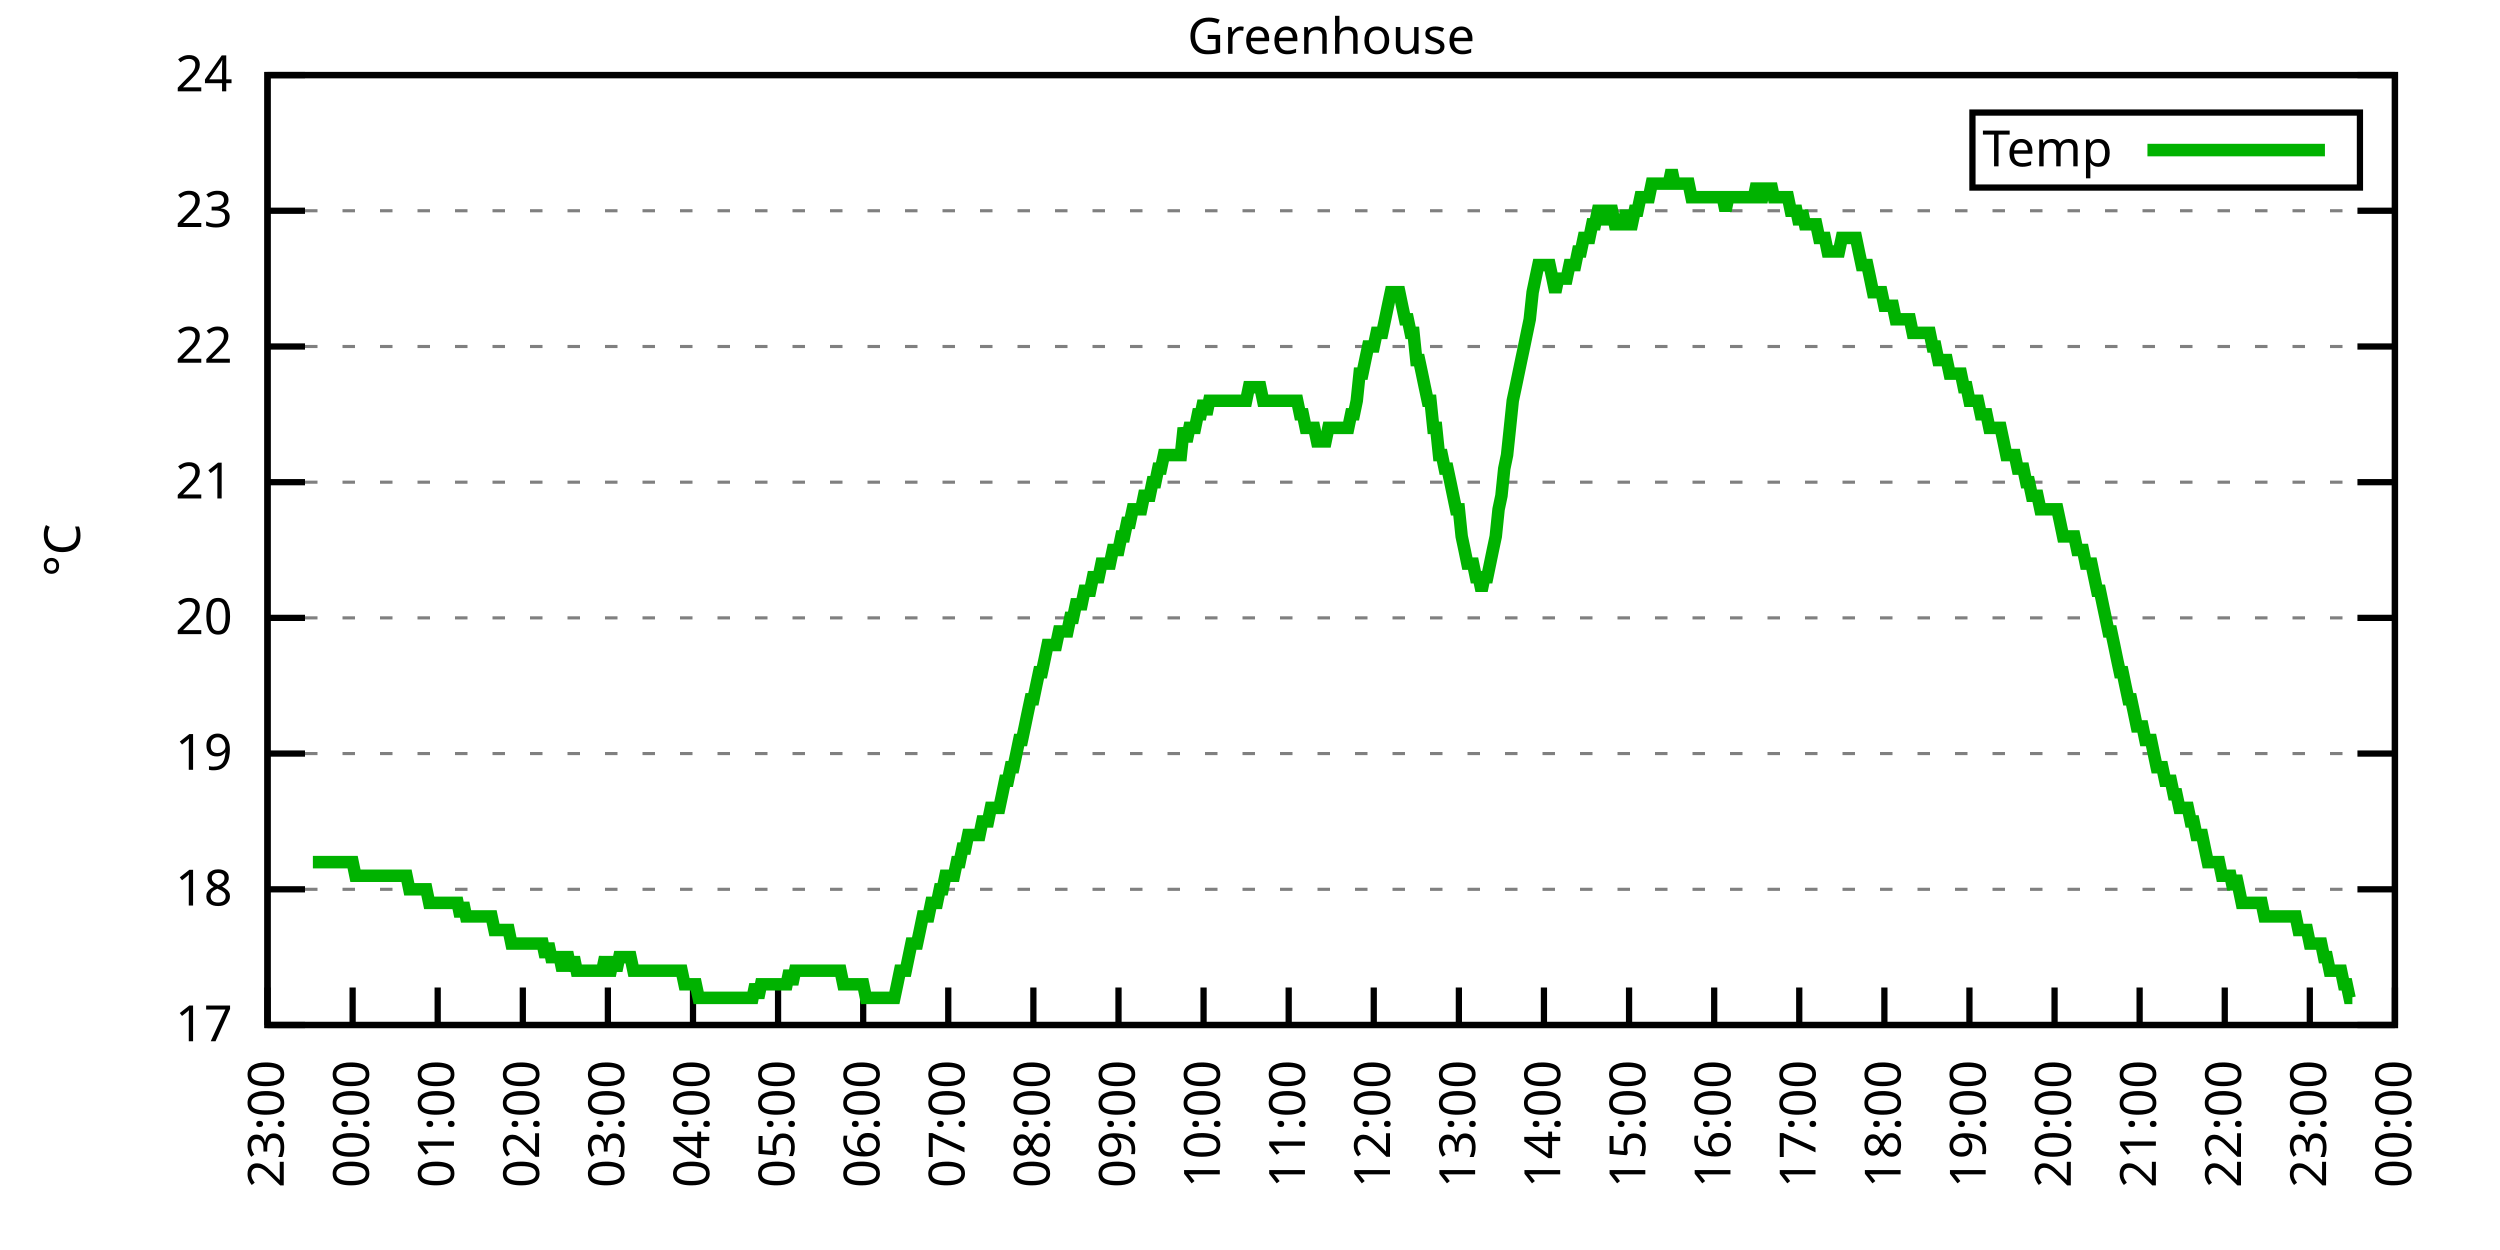
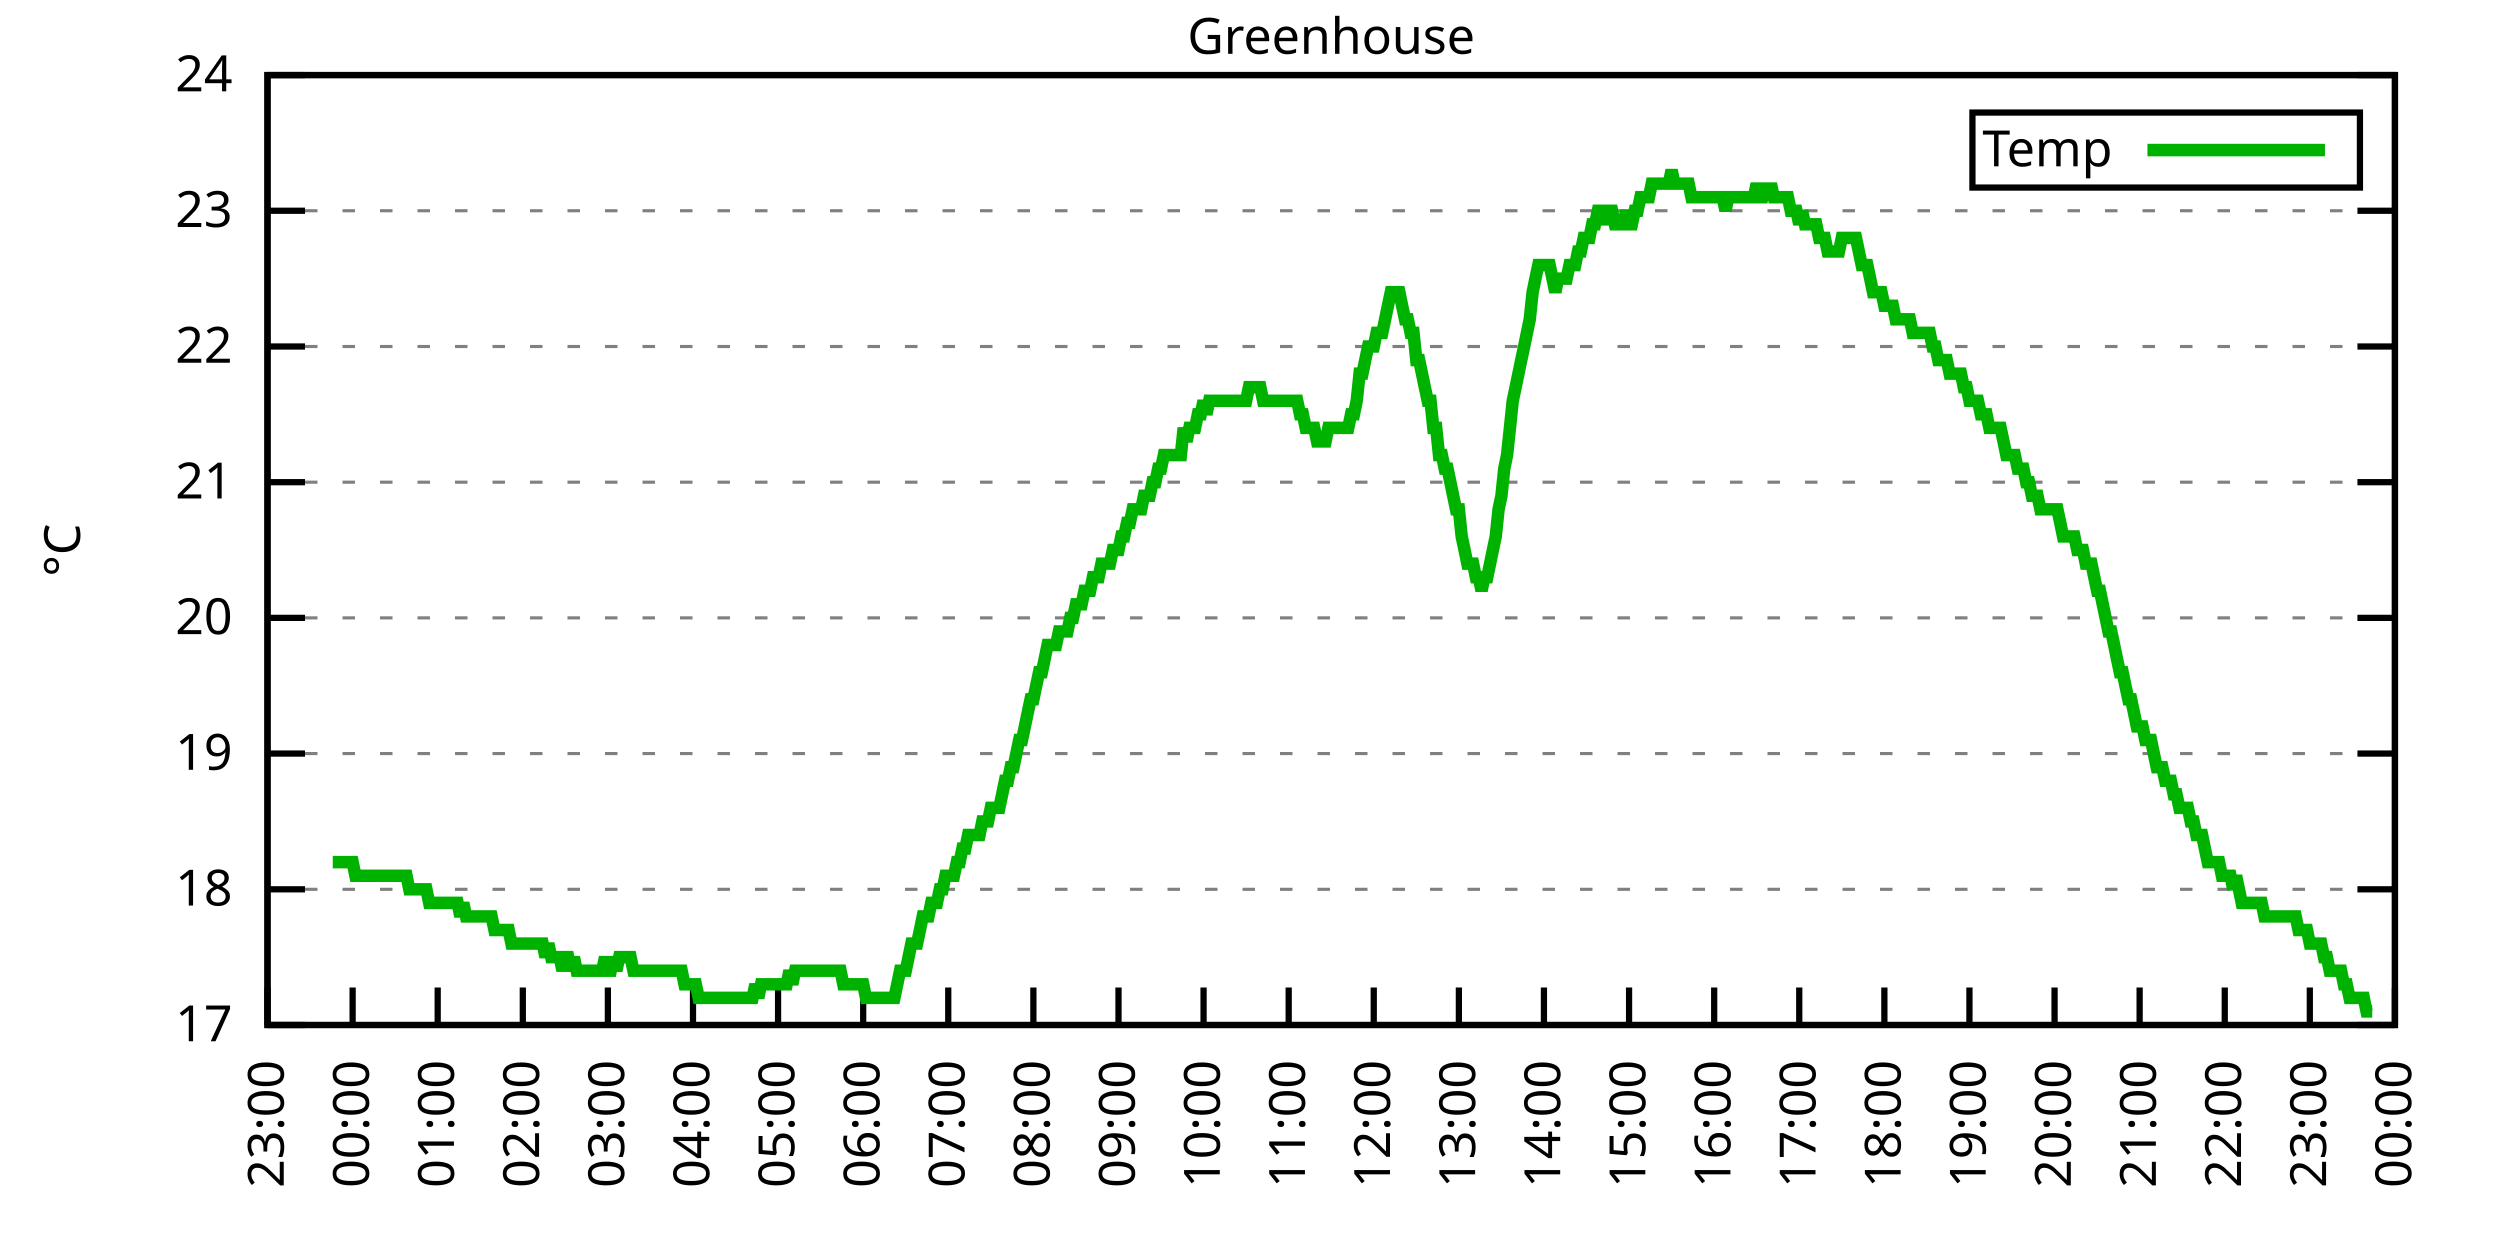
<svg xmlns="http://www.w3.org/2000/svg" xmlns:xlink="http://www.w3.org/1999/xlink" width="400" height="200" viewBox="0 0 400 200">
  <g id="gnuplot_canvas">
    <rect x="0" y="0" width="400" height="200" fill="none" />
    <defs>
      <circle id="gpDot" r="0.5" stroke-width="0.5" stroke="currentColor" />
      <path id="gpPt0" stroke-width="0.333" stroke="currentColor" d="M-1,0 h2 M0,-1 v2" />
      <path id="gpPt1" stroke-width="0.333" stroke="currentColor" d="M-1,-1 L1,1 M1,-1 L-1,1" />
      <path id="gpPt2" stroke-width="0.333" stroke="currentColor" d="M-1,0 L1,0 M0,-1 L0,1 M-1,-1 L1,1 M-1,1 L1,-1" />
      <rect id="gpPt3" stroke-width="0.333" stroke="currentColor" x="-1" y="-1" width="2" height="2" />
      <rect id="gpPt4" stroke-width="0.333" stroke="currentColor" fill="currentColor" x="-1" y="-1" width="2" height="2" />
      <circle id="gpPt5" stroke-width="0.333" stroke="currentColor" cx="0" cy="0" r="1" />
      <use xlink:href="#gpPt5" id="gpPt6" fill="currentColor" stroke="none" />
      <path id="gpPt7" stroke-width="0.333" stroke="currentColor" d="M0,-1.33 L-1.33,0.67 L1.33,0.67 z" />
      <use xlink:href="#gpPt7" id="gpPt8" fill="currentColor" stroke="none" />
      <use xlink:href="#gpPt7" id="gpPt9" stroke="currentColor" transform="rotate(180)" />
      <use xlink:href="#gpPt9" id="gpPt10" fill="currentColor" stroke="none" />
      <use xlink:href="#gpPt3" id="gpPt11" stroke="currentColor" transform="rotate(45)" />
      <use xlink:href="#gpPt11" id="gpPt12" fill="currentColor" stroke="none" />
      <path id="gpPt13" stroke-width="0.333" stroke="currentColor" d="M0,1.330 L1.265,0.411 L0.782,-1.067 L-0.782,-1.076 L-1.265,0.411 z" />
      <use xlink:href="#gpPt13" id="gpPt14" fill="currentColor" stroke="none" />
      <filter id="textbox" filterUnits="objectBoundingBox" x="0" y="0" height="1" width="1">
        <feFlood flood-color="white" flood-opacity="1" result="bgnd" />
        <feComposite in="SourceGraphic" in2="bgnd" operator="atop" />
      </filter>
      <filter id="greybox" filterUnits="objectBoundingBox" x="0" y="0" height="1" width="1">
        <feFlood flood-color="lightgrey" flood-opacity="1" result="grey" />
        <feComposite in="SourceGraphic" in2="grey" operator="atop" />
      </filter>
    </defs>
    <g fill="none" color="white" stroke="currentColor" stroke-width="1.00" stroke-linecap="butt" stroke-linejoin="miter">
</g>
    <g fill="none" color="black" stroke="currentColor" stroke-width="1.00" stroke-linecap="butt" stroke-linejoin="miter">
      <g stroke="none" shape-rendering="crispEdges">
        <polygon fill="rgb(255, 255, 255)" points="42.80,164.00 383.18,164.00 383.18,12.02 42.80,12.02 " />
      </g>
    </g>
    <g fill="none" color="black" stroke="currentColor" stroke-width="1.00" stroke-linecap="butt" stroke-linejoin="miter">
</g>
    <g fill="none" color="black" stroke="black" stroke-width="0.50" stroke-linecap="butt" stroke-linejoin="miter">
</g>
    <g fill="none" color="gray" stroke="currentColor" stroke-width="0.50" stroke-linecap="butt" stroke-linejoin="miter">
      <path stroke="gray" stroke-dasharray="2,4" class="gridline" d="M42.80,164.00 L383.19,164.00  " />
    </g>
    <g fill="none" color="gray" stroke="gray" stroke-width="1.00" stroke-linecap="butt" stroke-linejoin="miter">
</g>
    <g fill="none" color="black" stroke="currentColor" stroke-width="1.00" stroke-linecap="butt" stroke-linejoin="miter">
      <path stroke="black" d="M42.80,164.00 L48.80,164.00 M383.19,164.00 L377.19,164.00  " />
      <g transform="translate(37.20,166.60)" stroke="none" fill="black" font-family="Sans" font-size="8.00" text-anchor="end">
        <text>
          <tspan font-family="Sans"> 17</tspan>
        </text>
      </g>
    </g>
    <g fill="none" color="black" stroke="currentColor" stroke-width="1.00" stroke-linecap="butt" stroke-linejoin="miter">
</g>
    <g fill="none" color="black" stroke="black" stroke-width="0.50" stroke-linecap="butt" stroke-linejoin="miter">
</g>
    <g fill="none" color="gray" stroke="currentColor" stroke-width="0.50" stroke-linecap="butt" stroke-linejoin="miter">
      <path stroke="gray" stroke-dasharray="2,4" class="gridline" d="M42.80,142.29 L383.19,142.29  " />
    </g>
    <g fill="none" color="gray" stroke="gray" stroke-width="1.00" stroke-linecap="butt" stroke-linejoin="miter">
</g>
    <g fill="none" color="black" stroke="currentColor" stroke-width="1.00" stroke-linecap="butt" stroke-linejoin="miter">
      <path stroke="black" d="M42.80,142.29 L48.80,142.29 M383.19,142.29 L377.19,142.29  " />
      <g transform="translate(37.20,144.89)" stroke="none" fill="black" font-family="Sans" font-size="8.00" text-anchor="end">
        <text>
          <tspan font-family="Sans"> 18</tspan>
        </text>
      </g>
    </g>
    <g fill="none" color="black" stroke="currentColor" stroke-width="1.00" stroke-linecap="butt" stroke-linejoin="miter">
</g>
    <g fill="none" color="black" stroke="black" stroke-width="0.50" stroke-linecap="butt" stroke-linejoin="miter">
</g>
    <g fill="none" color="gray" stroke="currentColor" stroke-width="0.50" stroke-linecap="butt" stroke-linejoin="miter">
      <path stroke="gray" stroke-dasharray="2,4" class="gridline" d="M42.80,120.57 L383.19,120.57  " />
    </g>
    <g fill="none" color="gray" stroke="gray" stroke-width="1.00" stroke-linecap="butt" stroke-linejoin="miter">
</g>
    <g fill="none" color="black" stroke="currentColor" stroke-width="1.00" stroke-linecap="butt" stroke-linejoin="miter">
      <path stroke="black" d="M42.80,120.57 L48.80,120.57 M383.19,120.57 L377.19,120.57  " />
      <g transform="translate(37.20,123.17)" stroke="none" fill="black" font-family="Sans" font-size="8.00" text-anchor="end">
        <text>
          <tspan font-family="Sans"> 19</tspan>
        </text>
      </g>
    </g>
    <g fill="none" color="black" stroke="currentColor" stroke-width="1.00" stroke-linecap="butt" stroke-linejoin="miter">
</g>
    <g fill="none" color="black" stroke="black" stroke-width="0.50" stroke-linecap="butt" stroke-linejoin="miter">
</g>
    <g fill="none" color="gray" stroke="currentColor" stroke-width="0.50" stroke-linecap="butt" stroke-linejoin="miter">
      <path stroke="gray" stroke-dasharray="2,4" class="gridline" d="M42.80,98.86 L383.19,98.86  " />
    </g>
    <g fill="none" color="gray" stroke="gray" stroke-width="1.00" stroke-linecap="butt" stroke-linejoin="miter">
</g>
    <g fill="none" color="black" stroke="currentColor" stroke-width="1.00" stroke-linecap="butt" stroke-linejoin="miter">
      <path stroke="black" d="M42.80,98.86 L48.80,98.86 M383.19,98.86 L377.19,98.86  " />
      <g transform="translate(37.20,101.46)" stroke="none" fill="black" font-family="Sans" font-size="8.00" text-anchor="end">
        <text>
          <tspan font-family="Sans"> 20</tspan>
        </text>
      </g>
    </g>
    <g fill="none" color="black" stroke="currentColor" stroke-width="1.00" stroke-linecap="butt" stroke-linejoin="miter">
</g>
    <g fill="none" color="black" stroke="black" stroke-width="0.50" stroke-linecap="butt" stroke-linejoin="miter">
</g>
    <g fill="none" color="gray" stroke="currentColor" stroke-width="0.50" stroke-linecap="butt" stroke-linejoin="miter">
      <path stroke="gray" stroke-dasharray="2,4" class="gridline" d="M42.80,77.15 L383.19,77.15  " />
    </g>
    <g fill="none" color="gray" stroke="gray" stroke-width="1.00" stroke-linecap="butt" stroke-linejoin="miter">
</g>
    <g fill="none" color="black" stroke="currentColor" stroke-width="1.00" stroke-linecap="butt" stroke-linejoin="miter">
      <path stroke="black" d="M42.80,77.15 L48.80,77.15 M383.19,77.15 L377.19,77.15  " />
      <g transform="translate(37.20,79.75)" stroke="none" fill="black" font-family="Sans" font-size="8.00" text-anchor="end">
        <text>
          <tspan font-family="Sans"> 21</tspan>
        </text>
      </g>
    </g>
    <g fill="none" color="black" stroke="currentColor" stroke-width="1.00" stroke-linecap="butt" stroke-linejoin="miter">
</g>
    <g fill="none" color="black" stroke="black" stroke-width="0.50" stroke-linecap="butt" stroke-linejoin="miter">
</g>
    <g fill="none" color="gray" stroke="currentColor" stroke-width="0.50" stroke-linecap="butt" stroke-linejoin="miter">
      <path stroke="gray" stroke-dasharray="2,4" class="gridline" d="M42.80,55.44 L383.19,55.44  " />
    </g>
    <g fill="none" color="gray" stroke="gray" stroke-width="1.00" stroke-linecap="butt" stroke-linejoin="miter">
</g>
    <g fill="none" color="black" stroke="currentColor" stroke-width="1.00" stroke-linecap="butt" stroke-linejoin="miter">
      <path stroke="black" d="M42.80,55.44 L48.80,55.44 M383.19,55.44 L377.19,55.44  " />
      <g transform="translate(37.20,58.04)" stroke="none" fill="black" font-family="Sans" font-size="8.00" text-anchor="end">
        <text>
          <tspan font-family="Sans"> 22</tspan>
        </text>
      </g>
    </g>
    <g fill="none" color="black" stroke="currentColor" stroke-width="1.00" stroke-linecap="butt" stroke-linejoin="miter">
</g>
    <g fill="none" color="black" stroke="black" stroke-width="0.50" stroke-linecap="butt" stroke-linejoin="miter">
</g>
    <g fill="none" color="gray" stroke="currentColor" stroke-width="0.50" stroke-linecap="butt" stroke-linejoin="miter">
      <path stroke="gray" stroke-dasharray="2,4" class="gridline" d="M42.80,33.72 L383.19,33.72  " />
    </g>
    <g fill="none" color="gray" stroke="gray" stroke-width="1.00" stroke-linecap="butt" stroke-linejoin="miter">
</g>
    <g fill="none" color="black" stroke="currentColor" stroke-width="1.00" stroke-linecap="butt" stroke-linejoin="miter">
      <path stroke="black" d="M42.80,33.72 L48.80,33.72 M383.19,33.72 L377.19,33.72  " />
      <g transform="translate(37.20,36.32)" stroke="none" fill="black" font-family="Sans" font-size="8.00" text-anchor="end">
        <text>
          <tspan font-family="Sans"> 23</tspan>
        </text>
      </g>
    </g>
    <g fill="none" color="black" stroke="currentColor" stroke-width="1.00" stroke-linecap="butt" stroke-linejoin="miter">
</g>
    <g fill="none" color="black" stroke="black" stroke-width="0.50" stroke-linecap="butt" stroke-linejoin="miter">
</g>
    <g fill="none" color="gray" stroke="currentColor" stroke-width="0.50" stroke-linecap="butt" stroke-linejoin="miter">
      <path stroke="gray" stroke-dasharray="2,4" class="gridline" d="M42.80,12.01 L383.19,12.01  " />
    </g>
    <g fill="none" color="gray" stroke="gray" stroke-width="1.00" stroke-linecap="butt" stroke-linejoin="miter">
</g>
    <g fill="none" color="black" stroke="currentColor" stroke-width="1.00" stroke-linecap="butt" stroke-linejoin="miter">
      <path stroke="black" d="M42.80,12.01 L48.80,12.01 M383.19,12.01 L377.19,12.01  " />
      <g transform="translate(37.20,14.61)" stroke="none" fill="black" font-family="Sans" font-size="8.00" text-anchor="end">
        <text>
          <tspan font-family="Sans"> 24</tspan>
        </text>
      </g>
    </g>
    <g fill="none" color="black" stroke="currentColor" stroke-width="1.00" stroke-linecap="butt" stroke-linejoin="miter">
      <path stroke="black" d="M42.80,164.00 L42.80,158.00  " />
      <g transform="translate(45.40,169.60) rotate(270.00)" stroke="none" fill="black" font-family="Sans" font-size="8.00" text-anchor="end">
        <text>
          <tspan font-family="Sans">23:00</tspan>
        </text>
      </g>
    </g>
    <g fill="none" color="black" stroke="currentColor" stroke-width="1.00" stroke-linecap="butt" stroke-linejoin="miter">
      <path stroke="black" d="M56.42,164.00 L56.42,158.00  " />
      <g transform="translate(59.02,169.60) rotate(270.00)" stroke="none" fill="black" font-family="Sans" font-size="8.00" text-anchor="end">
        <text>
          <tspan font-family="Sans">00:00</tspan>
        </text>
      </g>
    </g>
    <g fill="none" color="black" stroke="currentColor" stroke-width="1.00" stroke-linecap="butt" stroke-linejoin="miter">
      <path stroke="black" d="M70.03,164.00 L70.03,158.00  " />
      <g transform="translate(72.63,169.60) rotate(270.00)" stroke="none" fill="black" font-family="Sans" font-size="8.00" text-anchor="end">
        <text>
          <tspan font-family="Sans">01:00</tspan>
        </text>
      </g>
    </g>
    <g fill="none" color="black" stroke="currentColor" stroke-width="1.00" stroke-linecap="butt" stroke-linejoin="miter">
      <path stroke="black" d="M83.65,164.00 L83.65,158.00  " />
      <g transform="translate(86.25,169.60) rotate(270.00)" stroke="none" fill="black" font-family="Sans" font-size="8.00" text-anchor="end">
        <text>
          <tspan font-family="Sans">02:00</tspan>
        </text>
      </g>
    </g>
    <g fill="none" color="black" stroke="currentColor" stroke-width="1.00" stroke-linecap="butt" stroke-linejoin="miter">
      <path stroke="black" d="M97.26,164.00 L97.26,158.00  " />
      <g transform="translate(99.86,169.60) rotate(270.00)" stroke="none" fill="black" font-family="Sans" font-size="8.00" text-anchor="end">
        <text>
          <tspan font-family="Sans">03:00</tspan>
        </text>
      </g>
    </g>
    <g fill="none" color="black" stroke="currentColor" stroke-width="1.00" stroke-linecap="butt" stroke-linejoin="miter">
      <path stroke="black" d="M110.88,164.00 L110.88,158.00  " />
      <g transform="translate(113.48,169.60) rotate(270.00)" stroke="none" fill="black" font-family="Sans" font-size="8.00" text-anchor="end">
        <text>
          <tspan font-family="Sans">04:00</tspan>
        </text>
      </g>
    </g>
    <g fill="none" color="black" stroke="currentColor" stroke-width="1.00" stroke-linecap="butt" stroke-linejoin="miter">
      <path stroke="black" d="M124.49,164.00 L124.49,158.00  " />
      <g transform="translate(127.09,169.60) rotate(270.00)" stroke="none" fill="black" font-family="Sans" font-size="8.00" text-anchor="end">
        <text>
          <tspan font-family="Sans">05:00</tspan>
        </text>
      </g>
    </g>
    <g fill="none" color="black" stroke="currentColor" stroke-width="1.00" stroke-linecap="butt" stroke-linejoin="miter">
      <path stroke="black" d="M138.11,164.00 L138.11,158.00  " />
      <g transform="translate(140.71,169.60) rotate(270.00)" stroke="none" fill="black" font-family="Sans" font-size="8.00" text-anchor="end">
        <text>
          <tspan font-family="Sans">06:00</tspan>
        </text>
      </g>
    </g>
    <g fill="none" color="black" stroke="currentColor" stroke-width="1.00" stroke-linecap="butt" stroke-linejoin="miter">
      <path stroke="black" d="M151.72,164.00 L151.72,158.00  " />
      <g transform="translate(154.32,169.60) rotate(270.00)" stroke="none" fill="black" font-family="Sans" font-size="8.00" text-anchor="end">
        <text>
          <tspan font-family="Sans">07:00</tspan>
        </text>
      </g>
    </g>
    <g fill="none" color="black" stroke="currentColor" stroke-width="1.00" stroke-linecap="butt" stroke-linejoin="miter">
      <path stroke="black" d="M165.34,164.00 L165.34,158.00  " />
      <g transform="translate(167.94,169.60) rotate(270.00)" stroke="none" fill="black" font-family="Sans" font-size="8.00" text-anchor="end">
        <text>
          <tspan font-family="Sans">08:00</tspan>
        </text>
      </g>
    </g>
    <g fill="none" color="black" stroke="currentColor" stroke-width="1.00" stroke-linecap="butt" stroke-linejoin="miter">
      <path stroke="black" d="M178.96,164.00 L178.96,158.00  " />
      <g transform="translate(181.56,169.60) rotate(270.00)" stroke="none" fill="black" font-family="Sans" font-size="8.00" text-anchor="end">
        <text>
          <tspan font-family="Sans">09:00</tspan>
        </text>
      </g>
    </g>
    <g fill="none" color="black" stroke="currentColor" stroke-width="1.00" stroke-linecap="butt" stroke-linejoin="miter">
      <path stroke="black" d="M192.57,164.00 L192.57,158.00  " />
      <g transform="translate(195.17,169.60) rotate(270.00)" stroke="none" fill="black" font-family="Sans" font-size="8.00" text-anchor="end">
        <text>
          <tspan font-family="Sans">10:00</tspan>
        </text>
      </g>
    </g>
    <g fill="none" color="black" stroke="currentColor" stroke-width="1.00" stroke-linecap="butt" stroke-linejoin="miter">
      <path stroke="black" d="M206.19,164.00 L206.19,158.00  " />
      <g transform="translate(208.79,169.60) rotate(270.00)" stroke="none" fill="black" font-family="Sans" font-size="8.00" text-anchor="end">
        <text>
          <tspan font-family="Sans">11:00</tspan>
        </text>
      </g>
    </g>
    <g fill="none" color="black" stroke="currentColor" stroke-width="1.00" stroke-linecap="butt" stroke-linejoin="miter">
      <path stroke="black" d="M219.80,164.00 L219.80,158.00  " />
      <g transform="translate(222.40,169.60) rotate(270.00)" stroke="none" fill="black" font-family="Sans" font-size="8.00" text-anchor="end">
        <text>
          <tspan font-family="Sans">12:00</tspan>
        </text>
      </g>
    </g>
    <g fill="none" color="black" stroke="currentColor" stroke-width="1.00" stroke-linecap="butt" stroke-linejoin="miter">
      <path stroke="black" d="M233.42,164.00 L233.42,158.00  " />
      <g transform="translate(236.02,169.60) rotate(270.00)" stroke="none" fill="black" font-family="Sans" font-size="8.00" text-anchor="end">
        <text>
          <tspan font-family="Sans">13:00</tspan>
        </text>
      </g>
    </g>
    <g fill="none" color="black" stroke="currentColor" stroke-width="1.00" stroke-linecap="butt" stroke-linejoin="miter">
      <path stroke="black" d="M247.03,164.00 L247.03,158.00  " />
      <g transform="translate(249.63,169.60) rotate(270.00)" stroke="none" fill="black" font-family="Sans" font-size="8.00" text-anchor="end">
        <text>
          <tspan font-family="Sans">14:00</tspan>
        </text>
      </g>
    </g>
    <g fill="none" color="black" stroke="currentColor" stroke-width="1.00" stroke-linecap="butt" stroke-linejoin="miter">
      <path stroke="black" d="M260.65,164.00 L260.65,158.00  " />
      <g transform="translate(263.25,169.60) rotate(270.00)" stroke="none" fill="black" font-family="Sans" font-size="8.00" text-anchor="end">
        <text>
          <tspan font-family="Sans">15:00</tspan>
        </text>
      </g>
    </g>
    <g fill="none" color="black" stroke="currentColor" stroke-width="1.00" stroke-linecap="butt" stroke-linejoin="miter">
      <path stroke="black" d="M274.27,164.00 L274.27,158.00  " />
      <g transform="translate(276.87,169.60) rotate(270.00)" stroke="none" fill="black" font-family="Sans" font-size="8.00" text-anchor="end">
        <text>
          <tspan font-family="Sans">16:00</tspan>
        </text>
      </g>
    </g>
    <g fill="none" color="black" stroke="currentColor" stroke-width="1.00" stroke-linecap="butt" stroke-linejoin="miter">
      <path stroke="black" d="M287.88,164.00 L287.88,158.00  " />
      <g transform="translate(290.48,169.60) rotate(270.00)" stroke="none" fill="black" font-family="Sans" font-size="8.00" text-anchor="end">
        <text>
          <tspan font-family="Sans">17:00</tspan>
        </text>
      </g>
    </g>
    <g fill="none" color="black" stroke="currentColor" stroke-width="1.00" stroke-linecap="butt" stroke-linejoin="miter">
      <path stroke="black" d="M301.50,164.00 L301.50,158.00  " />
      <g transform="translate(304.10,169.60) rotate(270.00)" stroke="none" fill="black" font-family="Sans" font-size="8.00" text-anchor="end">
        <text>
          <tspan font-family="Sans">18:00</tspan>
        </text>
      </g>
    </g>
    <g fill="none" color="black" stroke="currentColor" stroke-width="1.00" stroke-linecap="butt" stroke-linejoin="miter">
      <path stroke="black" d="M315.11,164.00 L315.11,158.00  " />
      <g transform="translate(317.71,169.60) rotate(270.00)" stroke="none" fill="black" font-family="Sans" font-size="8.00" text-anchor="end">
        <text>
          <tspan font-family="Sans">19:00</tspan>
        </text>
      </g>
    </g>
    <g fill="none" color="black" stroke="currentColor" stroke-width="1.00" stroke-linecap="butt" stroke-linejoin="miter">
      <path stroke="black" d="M328.73,164.00 L328.73,158.00  " />
      <g transform="translate(331.33,169.60) rotate(270.00)" stroke="none" fill="black" font-family="Sans" font-size="8.00" text-anchor="end">
        <text>
          <tspan font-family="Sans">20:00</tspan>
        </text>
      </g>
    </g>
    <g fill="none" color="black" stroke="currentColor" stroke-width="1.00" stroke-linecap="butt" stroke-linejoin="miter">
      <path stroke="black" d="M342.34,164.00 L342.34,158.00  " />
      <g transform="translate(344.94,169.60) rotate(270.00)" stroke="none" fill="black" font-family="Sans" font-size="8.00" text-anchor="end">
        <text>
          <tspan font-family="Sans">21:00</tspan>
        </text>
      </g>
    </g>
    <g fill="none" color="black" stroke="currentColor" stroke-width="1.00" stroke-linecap="butt" stroke-linejoin="miter">
      <path stroke="black" d="M355.96,164.00 L355.96,158.00  " />
      <g transform="translate(358.56,169.60) rotate(270.00)" stroke="none" fill="black" font-family="Sans" font-size="8.00" text-anchor="end">
        <text>
          <tspan font-family="Sans">22:00</tspan>
        </text>
      </g>
    </g>
    <g fill="none" color="black" stroke="currentColor" stroke-width="1.00" stroke-linecap="butt" stroke-linejoin="miter">
      <path stroke="black" d="M369.57,164.00 L369.57,158.00  " />
      <g transform="translate(372.17,169.60) rotate(270.00)" stroke="none" fill="black" font-family="Sans" font-size="8.00" text-anchor="end">
        <text>
          <tspan font-family="Sans">23:00</tspan>
        </text>
      </g>
    </g>
    <g fill="none" color="black" stroke="currentColor" stroke-width="1.00" stroke-linecap="butt" stroke-linejoin="miter">
      <path stroke="black" d="M383.19,164.00 L383.19,158.00  " />
      <g transform="translate(385.79,169.60) rotate(270.00)" stroke="none" fill="black" font-family="Sans" font-size="8.00" text-anchor="end">
        <text>
          <tspan font-family="Sans">00:00</tspan>
        </text>
      </g>
    </g>
    <g fill="none" color="black" stroke="currentColor" stroke-width="1.00" stroke-linecap="butt" stroke-linejoin="miter">
</g>
    <g fill="none" color="black" stroke="currentColor" stroke-width="1.00" stroke-linecap="butt" stroke-linejoin="miter">
      <path stroke="black" d="M42.80,12.01 L42.80,164.00 L383.19,164.00 L383.19,12.01 L42.80,12.01 Z  " />
    </g>
    <g fill="none" color="black" stroke="currentColor" stroke-width="1.00" stroke-linecap="butt" stroke-linejoin="miter">
</g>
    <g fill="none" color="black" stroke="currentColor" stroke-width="1.00" stroke-linecap="butt" stroke-linejoin="miter">
      <path stroke="black" d="M315.59,30.01 L315.59,18.01 L377.59,18.01 L377.59,30.01 L315.59,30.01 Z  " />
    </g>
    <g id="Greenhouse_plot_1">
      <g fill="none" color="white" stroke="black" stroke-width="2.00" stroke-linecap="butt" stroke-linejoin="miter">
</g>
      <g fill="none" color="black" stroke="currentColor" stroke-width="2.00" stroke-linecap="butt" stroke-linejoin="miter">
        <g transform="translate(337.99,26.61)" stroke="none" fill="black" font-family="Sans" font-size="8.00" text-anchor="end">
          <text>
            <tspan font-family="Sans">Temp</tspan>
          </text>
        </g>
      </g>
      <g fill="none" color="black" stroke="currentColor" stroke-width="2.00" stroke-linecap="butt" stroke-linejoin="miter">
-         <path stroke="rgb(  0, 178,   0)" d="M343.59,24.01 L371.99,24.01 M50.06,137.94 L50.52,137.94 L50.97,137.94 L51.42,137.94 L51.88,137.94 L52.33,137.94   L52.78,137.94 L53.24,137.94 L53.69,137.94 L54.15,137.94 L54.60,137.94 L55.05,137.94 L55.51,137.94 L55.96,137.94   L56.42,137.94 L56.87,140.12 L57.32,140.12 L57.78,140.12 L58.23,140.12 L58.68,140.12 L59.14,140.12 L59.59,140.12   L60.05,140.12 L60.50,140.12 L60.95,140.12 L61.41,140.12 L61.86,140.12 L62.32,140.12 L62.77,140.12 L63.22,140.12   L63.68,140.12 L64.13,140.12 L64.58,140.12 L65.04,140.12 L65.49,142.29 L65.95,142.29 L66.40,142.29 L66.85,142.29   L67.31,142.29 L67.76,142.29 L68.22,142.29 L68.67,144.46 L69.12,144.46 L69.58,144.46 L70.03,144.46 L70.49,144.46   L70.94,144.46 L71.39,144.46 L71.85,144.46 L72.30,144.46 L72.75,144.46 L73.21,144.46 L73.66,146.63 L74.12,144.46   L74.57,146.63 L75.02,146.63 L75.48,146.63 L75.93,146.63 L76.39,146.63 L76.84,146.63 L77.29,146.63 L77.75,146.63   L78.20,146.63 L78.65,146.63 L79.11,148.80 L79.56,148.80 L80.02,148.80 L80.47,148.80 L80.92,148.80 L81.38,148.80   L81.83,150.97 L82.29,150.97 L82.74,150.97 L83.19,150.97 L83.65,150.97 L84.10,150.97 L84.55,150.97 L85.01,150.97   L85.46,150.97 L85.92,150.97 L86.37,150.97 L86.82,150.97 L87.28,153.14 L87.73,150.97 L88.19,153.14 L88.64,153.14   L89.09,153.14 L89.55,153.14 L90.00,155.31 L90.45,153.14 L90.91,153.14 L91.36,155.31 L91.82,153.14 L92.27,155.31   L92.72,155.31 L93.18,155.31 L93.63,155.31 L94.09,155.31 L94.54,155.31 L94.99,155.31 L95.45,155.31 L95.90,155.31   L96.35,155.31 L96.81,153.14 L97.26,155.31 L97.72,155.31 L98.17,153.14 L98.62,155.31 L99.08,153.14 L99.53,153.14   L99.99,153.14 L100.44,153.14 L100.89,153.14 L101.35,155.31 L101.80,155.31 L102.25,155.31 L102.71,155.31 L103.16,155.31   L103.62,155.31 L104.07,155.31 L104.52,155.31 L104.98,155.31 L105.43,155.31 L105.89,155.31 L106.34,155.31 L106.79,155.31   L107.25,155.31 L107.70,155.31 L108.15,155.31 L108.61,155.31 L109.06,155.31 L109.52,157.49 L109.97,157.49 L110.42,157.49   L110.88,157.49 L111.33,157.49 L111.79,159.66 L112.24,159.66 L112.69,159.66 L113.15,159.66 L113.60,159.66 L114.05,159.66   L114.51,159.66 L114.96,159.66 L115.42,159.66 L115.87,159.66 L116.32,159.66 L116.78,159.66 L117.23,159.66 L117.69,159.66   L118.14,159.66 L118.59,159.66 L119.05,159.66 L119.50,159.66 L119.96,159.66 L120.41,159.66 L120.86,157.49 L121.32,159.66   L121.77,157.49 L122.22,157.49 L122.68,157.49 L123.13,157.49 L123.59,157.49 L124.04,157.49 L124.49,157.49 L124.95,157.49   L125.40,157.49 L125.86,157.49 L126.31,155.31 L126.76,157.49 L127.22,155.31 L127.67,155.31 L128.12,155.31 L128.58,155.31   L129.03,155.31 L129.49,155.31 L129.94,155.31 L130.39,155.31 L130.85,155.31 L131.30,155.31 L131.76,155.31 L132.21,155.31   L132.66,155.31 L133.12,155.31 L133.57,155.31 L134.02,155.31 L134.48,155.31 L134.93,157.49 L135.39,157.49 L135.84,157.49   L136.29,157.49 L136.75,157.49 L137.20,157.49 L137.66,157.49 L138.11,157.49 L138.56,159.66 L139.02,159.66 L139.47,159.66   L139.92,159.66 L140.38,159.66 L140.83,159.66 L141.29,159.66 L141.74,159.66 L142.19,159.66 L142.65,159.66 L143.10,159.66   L143.56,157.49 L144.01,155.31 L144.46,155.31 L144.92,155.31 L145.37,153.14 L145.82,150.97 L146.28,150.97 L146.73,150.97   L147.19,148.80 L147.64,146.63 L148.09,146.63 L148.55,146.63 L149.00,144.46 L149.46,144.46 L149.91,144.46 L150.36,142.29   L150.82,142.29 L151.27,140.12 L151.72,140.12 L152.18,140.12 L152.63,140.12 L153.09,137.94 L153.54,137.94 L153.99,135.77   L154.45,135.77 L154.90,133.60 L155.36,133.60 L155.81,133.60 L156.26,133.60 L156.72,133.60 L157.17,131.43 L157.62,131.43   L158.08,131.43 L158.53,129.26 L158.99,129.26 L159.44,129.26 L159.89,129.26 L160.35,127.09 L160.80,124.92 L161.26,124.92   L161.71,122.75 L162.16,122.75 L162.62,120.57 L163.07,118.40 L163.52,118.40 L163.98,116.23 L164.43,114.06 L164.89,111.89   L165.34,111.89 L165.79,109.72 L166.25,107.55 L166.70,107.55 L167.16,105.38 L167.61,103.20 L168.06,103.20 L168.52,103.20   L168.97,103.20 L169.43,101.03 L169.88,101.03 L170.33,101.03 L170.79,101.03 L171.24,98.86 L171.69,98.86 L172.15,96.69   L172.60,96.69 L173.06,96.69 L173.51,94.52 L173.96,94.52 L174.42,94.52 L174.87,92.35 L175.33,92.35 L175.78,92.35   L176.23,90.18 L176.69,90.18 L177.14,90.18 L177.59,90.18 L178.05,88.00 L178.50,88.00 L178.96,88.00 L179.41,85.83   L179.86,85.83 L180.32,83.66 L180.77,83.66 L181.23,81.49 L181.68,81.49 L182.13,81.49 L182.59,81.49 L183.04,79.32   L183.49,79.32 L183.95,79.32 L184.40,77.15 L184.86,77.15 L185.31,74.98 L185.76,74.98 L186.22,72.81 L186.67,72.81   L187.13,72.81 L187.58,72.81 L188.03,72.81 L188.49,72.81 L188.94,72.81 L189.39,68.46 L189.85,70.63 L190.30,68.46   L190.76,68.46 L191.21,68.46 L191.66,66.29 L192.12,66.29 L192.57,64.12 L193.03,66.29 L193.48,64.12 L193.93,64.12   L194.39,64.12 L194.84,64.12 L195.29,64.12 L195.75,64.12 L196.20,64.12 L196.66,64.12 L197.11,64.12 L197.56,64.12   L198.02,64.12 L198.47,64.12 L198.93,64.12 L199.38,64.12 L199.83,61.95 L200.29,61.95 L200.74,61.95 L201.19,61.95   L201.65,61.95 L202.10,64.12 L202.56,64.12 L203.01,64.12 L203.46,64.12 L203.92,64.12 L204.37,64.12 L204.83,64.12   L205.28,64.12 L205.73,64.12 L206.19,64.12 L206.64,64.12 L207.09,64.12 L207.55,64.12 L208.00,66.29 L208.46,66.29   L208.91,68.46 L209.36,68.46 L209.82,68.46 L210.27,68.46 L210.73,70.63 L211.18,70.63 L211.63,70.63 L212.09,70.63   L212.54,68.46 L213.00,68.46 L213.45,68.46 L213.90,68.46 L214.36,68.46 L214.81,68.46 L215.26,68.46 L215.72,68.46   L216.17,66.29 L216.63,66.29 L217.08,64.12 L217.53,59.78 L217.99,59.78 L218.44,57.61 L218.90,55.44 L219.35,55.44   L219.80,55.44 L220.26,53.26 L220.71,53.26 L221.16,53.26 L221.62,51.09 L222.07,48.92 L222.53,46.75 L222.98,46.75   L223.43,46.75 L223.89,46.75 L224.34,48.92 L224.80,51.09 L225.25,51.09 L225.70,53.26 L226.16,53.26 L226.61,57.61   L227.06,57.61 L227.52,59.78 L227.97,61.95 L228.43,64.12 L228.88,64.12 L229.33,68.46 L229.79,68.46 L230.24,72.81   L230.70,72.81 L231.15,74.98 L231.60,74.98 L232.06,77.15 L232.51,79.32 L232.96,81.49 L233.42,81.49 L233.87,85.83   L234.33,88.00 L234.78,90.18 L235.23,90.18 L235.69,90.18 L236.14,92.35 L236.60,92.35 L237.05,94.52 L237.50,92.35   L237.96,92.35 L238.41,90.18 L238.86,88.00 L239.32,85.83 L239.77,81.49 L240.23,79.32 L240.68,74.98 L241.13,72.81   L241.59,68.46 L242.04,64.12 L242.50,61.95 L242.95,59.78 L243.40,57.61 L243.86,55.44 L244.31,53.26 L244.76,51.09   L245.22,46.75 L245.67,44.58 L246.13,42.41 L246.58,42.41 L247.03,42.41 L247.49,42.41 L247.94,42.41 L248.40,44.58   L248.85,46.75 L249.30,44.58 L249.76,44.58 L250.21,44.58 L250.66,44.58 L251.12,42.41 L251.57,42.41 L252.03,42.41   L252.48,40.24 L252.93,40.24 L253.39,38.07 L253.84,38.07 L254.30,38.07 L254.75,35.89 L255.20,35.89 L255.66,33.72   L256.11,33.72 L256.56,33.72 L257.02,35.89 L257.47,33.72 L257.93,33.72 L258.38,35.89 L258.83,35.89 L259.29,35.89   L259.74,35.89 L260.20,33.72 L260.65,35.89 L261.10,35.89 L261.56,33.72 L262.01,33.72 L262.47,31.55 L262.92,31.55   L263.37,31.55 L263.83,31.55 L264.28,29.38 L264.73,29.38 L265.19,29.38 L265.64,29.38 L266.10,29.38 L266.55,29.38   L267.00,29.38 L267.46,27.21 L267.91,29.38 L268.37,29.38 L268.82,29.38 L269.27,29.38 L269.73,29.38 L270.18,29.38   L270.63,31.55 L271.09,31.55 L271.54,31.55 L272.00,31.55 L272.45,31.55 L272.90,31.55 L273.36,31.55 L273.81,31.55   L274.27,31.55 L274.72,31.55 L275.17,31.55 L275.63,31.55 L276.08,33.72 L276.53,31.55 L276.99,31.55 L277.44,31.55   L277.90,31.55 L278.35,31.55 L278.80,31.55 L279.26,31.55 L279.71,31.55 L280.17,31.55 L280.62,31.55 L281.07,29.38   L281.53,31.55 L281.98,31.55 L282.43,29.38 L282.89,31.55 L283.34,29.38 L283.80,31.55 L284.25,31.55 L284.70,31.55   L285.16,31.55 L285.61,31.55 L286.07,31.55 L286.52,33.72 L286.97,33.72 L287.43,33.72 L287.88,35.89 L288.33,33.72   L288.79,35.89 L289.24,35.89 L289.70,35.89 L290.15,35.89 L290.60,35.89 L291.06,38.07 L291.51,38.07 L291.97,38.07   L292.42,40.24 L292.87,40.24 L293.33,40.24 L293.78,40.24 L294.23,40.24 L294.69,38.07 L295.14,38.07 L295.60,38.07   L296.05,38.07 L296.50,38.07 L296.96,38.07 L297.41,40.24 L297.87,42.41 L298.32,42.41 L298.77,42.41 L299.23,44.58   L299.68,46.75 L300.13,46.75 L300.59,46.75 L301.04,46.75 L301.50,48.92 L301.95,48.92 L302.40,48.92 L302.86,48.92   L303.31,51.09 L303.77,51.09 L304.22,51.09 L304.67,51.09 L305.13,51.09 L305.58,51.09 L306.03,53.26 L306.49,53.26   L306.94,53.26 L307.40,53.26 L307.85,53.26 L308.30,53.26 L308.76,53.26 L309.21,55.44 L309.67,55.44 L310.12,57.61   L310.57,57.61 L311.03,57.61 L311.48,57.61 L311.94,59.78 L312.39,59.78 L312.84,59.78 L313.30,59.78 L313.75,59.78   L314.20,61.95 L314.66,61.95 L315.11,64.12 L315.57,64.12 L316.02,64.12 L316.47,64.12 L316.93,66.29 L317.38,66.29   L317.84,66.29 L318.29,68.46 L318.74,68.46 L319.20,68.46 L319.65,68.46 L320.10,68.46 L320.56,70.63 L321.01,72.81   L321.47,72.81 L321.92,72.81 L322.37,72.81 L322.83,74.98 L323.28,74.98 L323.74,74.98 L324.19,77.15 L324.64,77.15   L325.10,79.32 L325.55,79.32 L326.00,79.32 L326.46,81.49 L326.91,81.49 L327.37,81.49 L327.82,81.49 L328.27,81.49   L328.73,81.49 L329.18,81.49 L329.64,83.66 L330.09,85.83 L330.54,85.83 L331.00,85.83 L331.45,85.83 L331.90,85.83   L332.36,88.00 L332.81,88.00 L333.27,88.00 L333.72,90.18 L334.17,90.18 L334.63,90.18 L335.08,92.35 L335.54,94.52   L335.99,94.52 L336.44,96.69 L336.90,98.86 L337.35,101.03 L337.80,101.03 L338.26,103.20 L338.71,105.38 L339.17,107.55   L339.62,107.55 L340.07,109.72 L340.53,111.89 L340.98,111.89 L341.44,114.06 L341.89,116.23 L342.34,116.23 L342.80,116.23   L343.25,118.40 L343.70,118.40 L344.16,118.40 L344.61,120.57 L345.07,122.75 L345.52,122.75 L345.97,122.75 L346.43,124.92   L346.88,124.92 L347.34,124.92 L347.79,127.09 L348.24,127.09 L348.70,129.26 L349.15,129.26 L349.60,129.26 L350.06,129.26   L350.51,131.43 L350.97,131.43 L351.42,133.60 L351.87,133.60 L352.33,133.60 L352.78,135.77 L353.24,137.94 L353.69,137.94   L354.14,137.94 L354.60,137.94 L355.05,137.94 L355.50,140.12 L355.96,140.12 L356.41,140.12 L356.87,140.12 L357.32,142.29   L357.77,140.12 L358.23,142.29 L358.68,144.46 L359.14,144.46 L359.59,144.46 L360.04,144.46 L360.50,144.46 L360.95,144.46   L361.41,144.46 L361.86,144.46 L362.31,146.63 L362.77,146.63 L363.22,146.63 L363.67,146.63 L364.13,146.63 L364.58,146.63   L365.04,146.63 L365.49,146.63 L365.94,146.63 L366.40,146.63 L366.85,146.63 L367.31,146.63 L367.76,148.80 L368.21,148.80   L368.67,148.80 L369.12,148.80 L369.57,150.97 L370.03,150.97 L370.48,150.97 L370.94,150.97 L371.39,150.97 L371.84,153.14   L372.30,153.14 L372.75,155.31 L373.21,155.31 L373.66,155.31 L374.11,155.31 L374.57,155.31 L375.02,157.49 L375.47,157.49   L375.93,159.66 L376.38,159.66  " />
+         <path stroke="rgb(  0, 178,   0)" d="M343.59,24.01 L371.99,24.01 M53.24,137.94 L53.69,137.94 L54.15,137.94 L54.60,137.94 L55.05,137.94 L55.51,137.94   L55.96,137.94 L56.42,137.94 L56.87,140.12 L57.32,140.12 L57.78,140.12 L58.23,140.12 L58.68,140.12 L59.14,140.12   L59.59,140.12 L60.05,140.12 L60.50,140.12 L60.95,140.12 L61.41,140.12 L61.86,140.12 L62.32,140.12 L62.77,140.12   L63.22,140.12 L63.68,140.12 L64.13,140.12 L64.58,140.12 L65.04,140.12 L65.49,142.29 L65.95,142.29 L66.40,142.29   L66.85,142.29 L67.31,142.29 L67.76,142.29 L68.22,142.29 L68.67,144.46 L69.12,144.46 L69.58,144.46 L70.03,144.46   L70.49,144.46 L70.94,144.46 L71.39,144.46 L71.85,144.46 L72.30,144.46 L72.75,144.46 L73.21,144.46 L73.66,146.63   L74.12,144.46 L74.57,146.63 L75.02,146.63 L75.48,146.63 L75.93,146.63 L76.39,146.63 L76.84,146.63 L77.29,146.63   L77.75,146.63 L78.20,146.63 L78.65,146.63 L79.11,148.80 L79.56,148.80 L80.02,148.80 L80.47,148.80 L80.92,148.80   L81.38,148.80 L81.83,150.97 L82.29,150.97 L82.74,150.97 L83.19,150.97 L83.65,150.97 L84.10,150.97 L84.55,150.97   L85.01,150.97 L85.46,150.97 L85.92,150.97 L86.37,150.97 L86.82,150.97 L87.28,153.14 L87.73,150.97 L88.19,153.14   L88.64,153.14 L89.09,153.14 L89.55,153.14 L90.00,155.31 L90.45,153.14 L90.91,153.14 L91.36,155.31 L91.82,153.14   L92.27,155.31 L92.72,155.31 L93.18,155.31 L93.63,155.31 L94.09,155.31 L94.54,155.31 L94.99,155.31 L95.45,155.31   L95.90,155.31 L96.35,155.31 L96.81,153.14 L97.26,155.31 L97.72,155.31 L98.17,153.14 L98.62,155.31 L99.08,153.14   L99.53,153.14 L99.99,153.14 L100.44,153.14 L100.89,153.14 L101.35,155.31 L101.80,155.31 L102.25,155.31 L102.71,155.31   L103.16,155.31 L103.62,155.31 L104.07,155.31 L104.52,155.31 L104.98,155.31 L105.43,155.31 L105.89,155.31 L106.34,155.31   L106.79,155.31 L107.25,155.31 L107.70,155.31 L108.15,155.31 L108.61,155.31 L109.06,155.31 L109.52,157.49 L109.97,157.49   L110.42,157.49 L110.88,157.49 L111.33,157.49 L111.79,159.66 L112.24,159.66 L112.69,159.66 L113.15,159.66 L113.60,159.66   L114.05,159.66 L114.51,159.66 L114.96,159.66 L115.42,159.66 L115.87,159.66 L116.32,159.66 L116.78,159.66 L117.23,159.66   L117.69,159.66 L118.14,159.66 L118.59,159.66 L119.05,159.66 L119.50,159.66 L119.96,159.66 L120.41,159.66 L120.86,157.49   L121.32,159.66 L121.77,157.49 L122.22,157.49 L122.68,157.49 L123.13,157.49 L123.59,157.49 L124.04,157.49 L124.49,157.49   L124.95,157.49 L125.40,157.49 L125.86,157.49 L126.31,155.31 L126.76,157.49 L127.22,155.31 L127.67,155.31 L128.12,155.31   L128.58,155.31 L129.03,155.31 L129.49,155.31 L129.94,155.31 L130.39,155.31 L130.85,155.31 L131.30,155.31 L131.76,155.31   L132.21,155.31 L132.66,155.31 L133.12,155.31 L133.57,155.31 L134.02,155.31 L134.48,155.31 L134.93,157.49 L135.39,157.49   L135.84,157.49 L136.29,157.49 L136.75,157.49 L137.20,157.49 L137.66,157.49 L138.11,157.49 L138.56,159.66 L139.02,159.66   L139.47,159.66 L139.92,159.66 L140.38,159.66 L140.83,159.66 L141.29,159.66 L141.74,159.66 L142.19,159.66 L142.65,159.66   L143.10,159.66 L143.56,157.49 L144.01,155.31 L144.46,155.31 L144.92,155.31 L145.37,153.14 L145.82,150.97 L146.28,150.97   L146.73,150.97 L147.19,148.80 L147.64,146.63 L148.09,146.63 L148.55,146.63 L149.00,144.46 L149.46,144.46 L149.91,144.46   L150.36,142.29 L150.82,142.29 L151.27,140.12 L151.72,140.12 L152.18,140.12 L152.63,140.12 L153.09,137.94 L153.54,137.94   L153.99,135.77 L154.45,135.77 L154.90,133.60 L155.36,133.60 L155.81,133.60 L156.26,133.60 L156.72,133.60 L157.17,131.43   L157.62,131.43 L158.08,131.43 L158.53,129.26 L158.99,129.26 L159.44,129.26 L159.89,129.26 L160.35,127.09 L160.80,124.92   L161.26,124.92 L161.71,122.75 L162.16,122.75 L162.62,120.57 L163.07,118.40 L163.52,118.40 L163.98,116.23 L164.43,114.06   L164.89,111.89 L165.34,111.89 L165.79,109.72 L166.25,107.55 L166.70,107.55 L167.16,105.38 L167.61,103.20 L168.06,103.20   L168.52,103.20 L168.97,103.20 L169.43,101.03 L169.88,101.03 L170.33,101.03 L170.79,101.03 L171.24,98.86 L171.69,98.86   L172.15,96.69 L172.60,96.69 L173.06,96.69 L173.51,94.52 L173.96,94.52 L174.42,94.52 L174.87,92.35 L175.33,92.35   L175.78,92.35 L176.23,90.18 L176.69,90.18 L177.14,90.18 L177.59,90.18 L178.05,88.00 L178.50,88.00 L178.96,88.00   L179.41,85.83 L179.86,85.83 L180.32,83.66 L180.77,83.66 L181.23,81.49 L181.68,81.49 L182.13,81.49 L182.59,81.49   L183.04,79.32 L183.49,79.32 L183.95,79.32 L184.40,77.15 L184.86,77.15 L185.31,74.98 L185.76,74.98 L186.22,72.81   L186.67,72.81 L187.13,72.81 L187.58,72.81 L188.03,72.81 L188.49,72.81 L188.94,72.81 L189.39,68.46 L189.85,70.63   L190.30,68.46 L190.76,68.46 L191.21,68.46 L191.66,66.29 L192.12,66.29 L192.57,64.12 L193.03,66.29 L193.48,64.12   L193.93,64.12 L194.39,64.12 L194.84,64.12 L195.29,64.12 L195.75,64.12 L196.20,64.12 L196.66,64.12 L197.11,64.12   L197.56,64.12 L198.02,64.12 L198.47,64.12 L198.93,64.12 L199.38,64.12 L199.83,61.95 L200.29,61.95 L200.74,61.95   L201.19,61.95 L201.65,61.95 L202.10,64.12 L202.56,64.12 L203.01,64.12 L203.46,64.12 L203.92,64.12 L204.37,64.12   L204.83,64.12 L205.28,64.12 L205.73,64.12 L206.19,64.12 L206.64,64.12 L207.09,64.12 L207.55,64.12 L208.00,66.29   L208.46,66.29 L208.91,68.46 L209.36,68.46 L209.82,68.46 L210.27,68.46 L210.73,70.63 L211.18,70.63 L211.63,70.63   L212.09,70.63 L212.54,68.46 L213.00,68.46 L213.45,68.46 L213.90,68.46 L214.36,68.46 L214.81,68.46 L215.26,68.46   L215.72,68.46 L216.17,66.29 L216.63,66.29 L217.08,64.12 L217.53,59.78 L217.99,59.78 L218.44,57.61 L218.90,55.44   L219.35,55.44 L219.80,55.44 L220.26,53.26 L220.71,53.26 L221.16,53.26 L221.62,51.09 L222.07,48.92 L222.53,46.75   L222.98,46.75 L223.43,46.75 L223.89,46.75 L224.34,48.92 L224.80,51.09 L225.25,51.09 L225.70,53.26 L226.16,53.26   L226.61,57.61 L227.06,57.61 L227.52,59.78 L227.97,61.95 L228.43,64.12 L228.88,64.12 L229.33,68.46 L229.79,68.46   L230.24,72.81 L230.70,72.81 L231.15,74.98 L231.60,74.98 L232.06,77.15 L232.51,79.32 L232.96,81.49 L233.42,81.49   L233.87,85.83 L234.33,88.00 L234.78,90.18 L235.23,90.18 L235.69,90.18 L236.14,92.35 L236.60,92.35 L237.05,94.52   L237.50,92.35 L237.96,92.35 L238.41,90.18 L238.86,88.00 L239.32,85.83 L239.77,81.49 L240.23,79.32 L240.68,74.98   L241.13,72.81 L241.59,68.46 L242.04,64.12 L242.50,61.95 L242.95,59.78 L243.40,57.61 L243.86,55.44 L244.31,53.26   L244.76,51.09 L245.22,46.75 L245.67,44.58 L246.13,42.41 L246.58,42.41 L247.03,42.41 L247.49,42.41 L247.94,42.41   L248.40,44.58 L248.85,46.75 L249.30,44.58 L249.76,44.58 L250.21,44.58 L250.66,44.58 L251.12,42.41 L251.57,42.41   L252.03,42.41 L252.48,40.24 L252.93,40.24 L253.39,38.07 L253.84,38.07 L254.30,38.07 L254.75,35.89 L255.20,35.89   L255.66,33.72 L256.11,33.72 L256.56,33.72 L257.02,35.89 L257.47,33.72 L257.93,33.72 L258.38,35.89 L258.83,35.89   L259.29,35.89 L259.74,35.89 L260.20,33.72 L260.65,35.89 L261.10,35.89 L261.56,33.72 L262.01,33.72 L262.47,31.55   L262.92,31.55 L263.37,31.55 L263.83,31.55 L264.28,29.38 L264.73,29.38 L265.19,29.38 L265.64,29.38 L266.10,29.38   L266.55,29.38 L267.00,29.38 L267.46,27.21 L267.91,29.38 L268.37,29.38 L268.82,29.38 L269.27,29.38 L269.73,29.38   L270.18,29.38 L270.63,31.55 L271.09,31.55 L271.54,31.55 L272.00,31.55 L272.45,31.55 L272.90,31.55 L273.36,31.55   L273.81,31.55 L274.27,31.55 L274.72,31.55 L275.17,31.55 L275.63,31.55 L276.08,33.72 L276.53,31.55 L276.99,31.55   L277.44,31.55 L277.90,31.55 L278.35,31.55 L278.80,31.55 L279.26,31.55 L279.71,31.55 L280.17,31.55 L280.62,31.55   L281.07,29.38 L281.53,31.55 L281.98,31.55 L282.43,29.38 L282.89,31.55 L283.34,29.38 L283.80,31.55 L284.25,31.55   L284.70,31.55 L285.16,31.55 L285.61,31.55 L286.07,31.55 L286.52,33.72 L286.97,33.72 L287.43,33.72 L287.88,35.89   L288.33,33.72 L288.79,35.89 L289.24,35.89 L289.70,35.89 L290.15,35.89 L290.60,35.89 L291.06,38.07 L291.51,38.07   L291.97,38.07 L292.42,40.24 L292.87,40.24 L293.33,40.24 L293.78,40.24 L294.23,40.24 L294.69,38.07 L295.14,38.07   L295.60,38.07 L296.05,38.07 L296.50,38.07 L296.96,38.07 L297.41,40.24 L297.87,42.41 L298.32,42.41 L298.77,42.41   L299.23,44.58 L299.68,46.75 L300.13,46.75 L300.59,46.75 L301.04,46.75 L301.50,48.92 L301.95,48.92 L302.40,48.92   L302.86,48.92 L303.31,51.09 L303.77,51.09 L304.22,51.09 L304.67,51.09 L305.13,51.09 L305.58,51.09 L306.03,53.26   L306.49,53.26 L306.94,53.26 L307.40,53.26 L307.85,53.26 L308.30,53.26 L308.76,53.26 L309.21,55.44 L309.67,55.44   L310.12,57.61 L310.57,57.61 L311.03,57.61 L311.48,57.61 L311.94,59.78 L312.39,59.78 L312.84,59.78 L313.30,59.78   L313.75,59.78 L314.20,61.95 L314.66,61.95 L315.11,64.12 L315.57,64.12 L316.02,64.12 L316.47,64.12 L316.93,66.29   L317.38,66.29 L317.84,66.29 L318.29,68.46 L318.74,68.46 L319.20,68.46 L319.65,68.46 L320.10,68.46 L320.56,70.63   L321.01,72.81 L321.47,72.81 L321.92,72.81 L322.37,72.81 L322.83,74.98 L323.28,74.98 L323.74,74.98 L324.19,77.15   L324.64,77.15 L325.10,79.32 L325.55,79.32 L326.00,79.32 L326.46,81.49 L326.91,81.49 L327.37,81.49 L327.82,81.49   L328.27,81.49 L328.73,81.49 L329.18,81.49 L329.64,83.66 L330.09,85.83 L330.54,85.83 L331.00,85.83 L331.45,85.83   L331.90,85.83 L332.36,88.00 L332.81,88.00 L333.27,88.00 L333.72,90.18 L334.17,90.18 L334.63,90.18 L335.08,92.35   L335.54,94.52 L335.99,94.52 L336.44,96.69 L336.90,98.86 L337.35,101.03 L337.80,101.03 L338.26,103.20 L338.71,105.38   L339.17,107.55 L339.62,107.55 L340.07,109.72 L340.53,111.89 L340.98,111.89 L341.44,114.06 L341.89,116.23 L342.34,116.23   L342.80,116.23 L343.25,118.40 L343.70,118.40 L344.16,118.40 L344.61,120.57 L345.07,122.75 L345.52,122.75 L345.97,122.75   L346.43,124.92 L346.88,124.92 L347.34,124.92 L347.79,127.09 L348.24,127.09 L348.70,129.26 L349.15,129.26 L349.60,129.26   L350.06,129.26 L350.51,131.43 L350.97,131.43 L351.42,133.60 L351.87,133.60 L352.33,133.60 L352.78,135.77 L353.24,137.94   L353.69,137.94 L354.14,137.94 L354.60,137.94 L355.05,137.94 L355.50,140.12 L355.96,140.12 L356.41,140.12 L356.87,140.12   L357.32,142.29 L357.77,140.12 L358.23,142.29 L358.68,144.46 L359.14,144.46 L359.59,144.46 L360.04,144.46 L360.50,144.46   L360.95,144.46 L361.41,144.46 L361.86,144.46 L362.31,146.63 L362.77,146.63 L363.22,146.63 L363.67,146.63 L364.13,146.63   L364.58,146.63 L365.04,146.63 L365.49,146.63 L365.94,146.63 L366.40,146.63 L366.85,146.63 L367.31,146.63 L367.76,148.80   L368.21,148.80 L368.67,148.80 L369.12,148.80 L369.57,150.97 L370.03,150.97 L370.48,150.97 L370.94,150.97 L371.39,150.97   L371.84,153.14 L372.30,153.14 L372.75,155.31 L373.21,155.31 L373.66,155.31 L374.11,155.31 L374.57,155.31 L375.02,157.49   L375.47,157.49 L375.93,159.66 L376.38,159.66 L376.84,159.66 L377.29,159.66 L377.74,159.66 L378.20,159.66 L378.65,161.83   L379.11,161.83 L379.56,161.83  " />
      </g>
    </g>
    <g fill="none" color="black" stroke="currentColor" stroke-width="2.00" stroke-linecap="butt" stroke-linejoin="miter">
</g>
    <g fill="none" color="black" stroke="black" stroke-width="1.00" stroke-linecap="butt" stroke-linejoin="miter">
</g>
    <g fill="none" color="black" stroke="currentColor" stroke-width="1.00" stroke-linecap="butt" stroke-linejoin="miter">
      <path stroke="black" d="M42.80,12.01 L42.80,164.00 L383.19,164.00 L383.19,12.01 L42.80,12.01 Z  " />
      <g transform="translate(12.80,88.01) rotate(270.00)" stroke="none" fill="black" font-family="Sans" font-size="8.00" text-anchor="middle">
        <text>
          <tspan font-family="Sans">°C</tspan>
        </text>
      </g>
    </g>
    <g fill="none" color="black" stroke="currentColor" stroke-width="1.00" stroke-linecap="butt" stroke-linejoin="miter">
</g>
    <g fill="none" color="black" stroke="currentColor" stroke-width="1.00" stroke-linecap="butt" stroke-linejoin="miter">
      <g transform="translate(212.99,8.61)" stroke="none" fill="black" font-family="Sans" font-size="8.00" text-anchor="middle">
        <text>
          <tspan font-family="Sans">Greenhouse</tspan>
        </text>
      </g>
    </g>
    <g fill="none" color="black" stroke="currentColor" stroke-width="1.00" stroke-linecap="butt" stroke-linejoin="miter">
</g>
  </g>
</svg>
